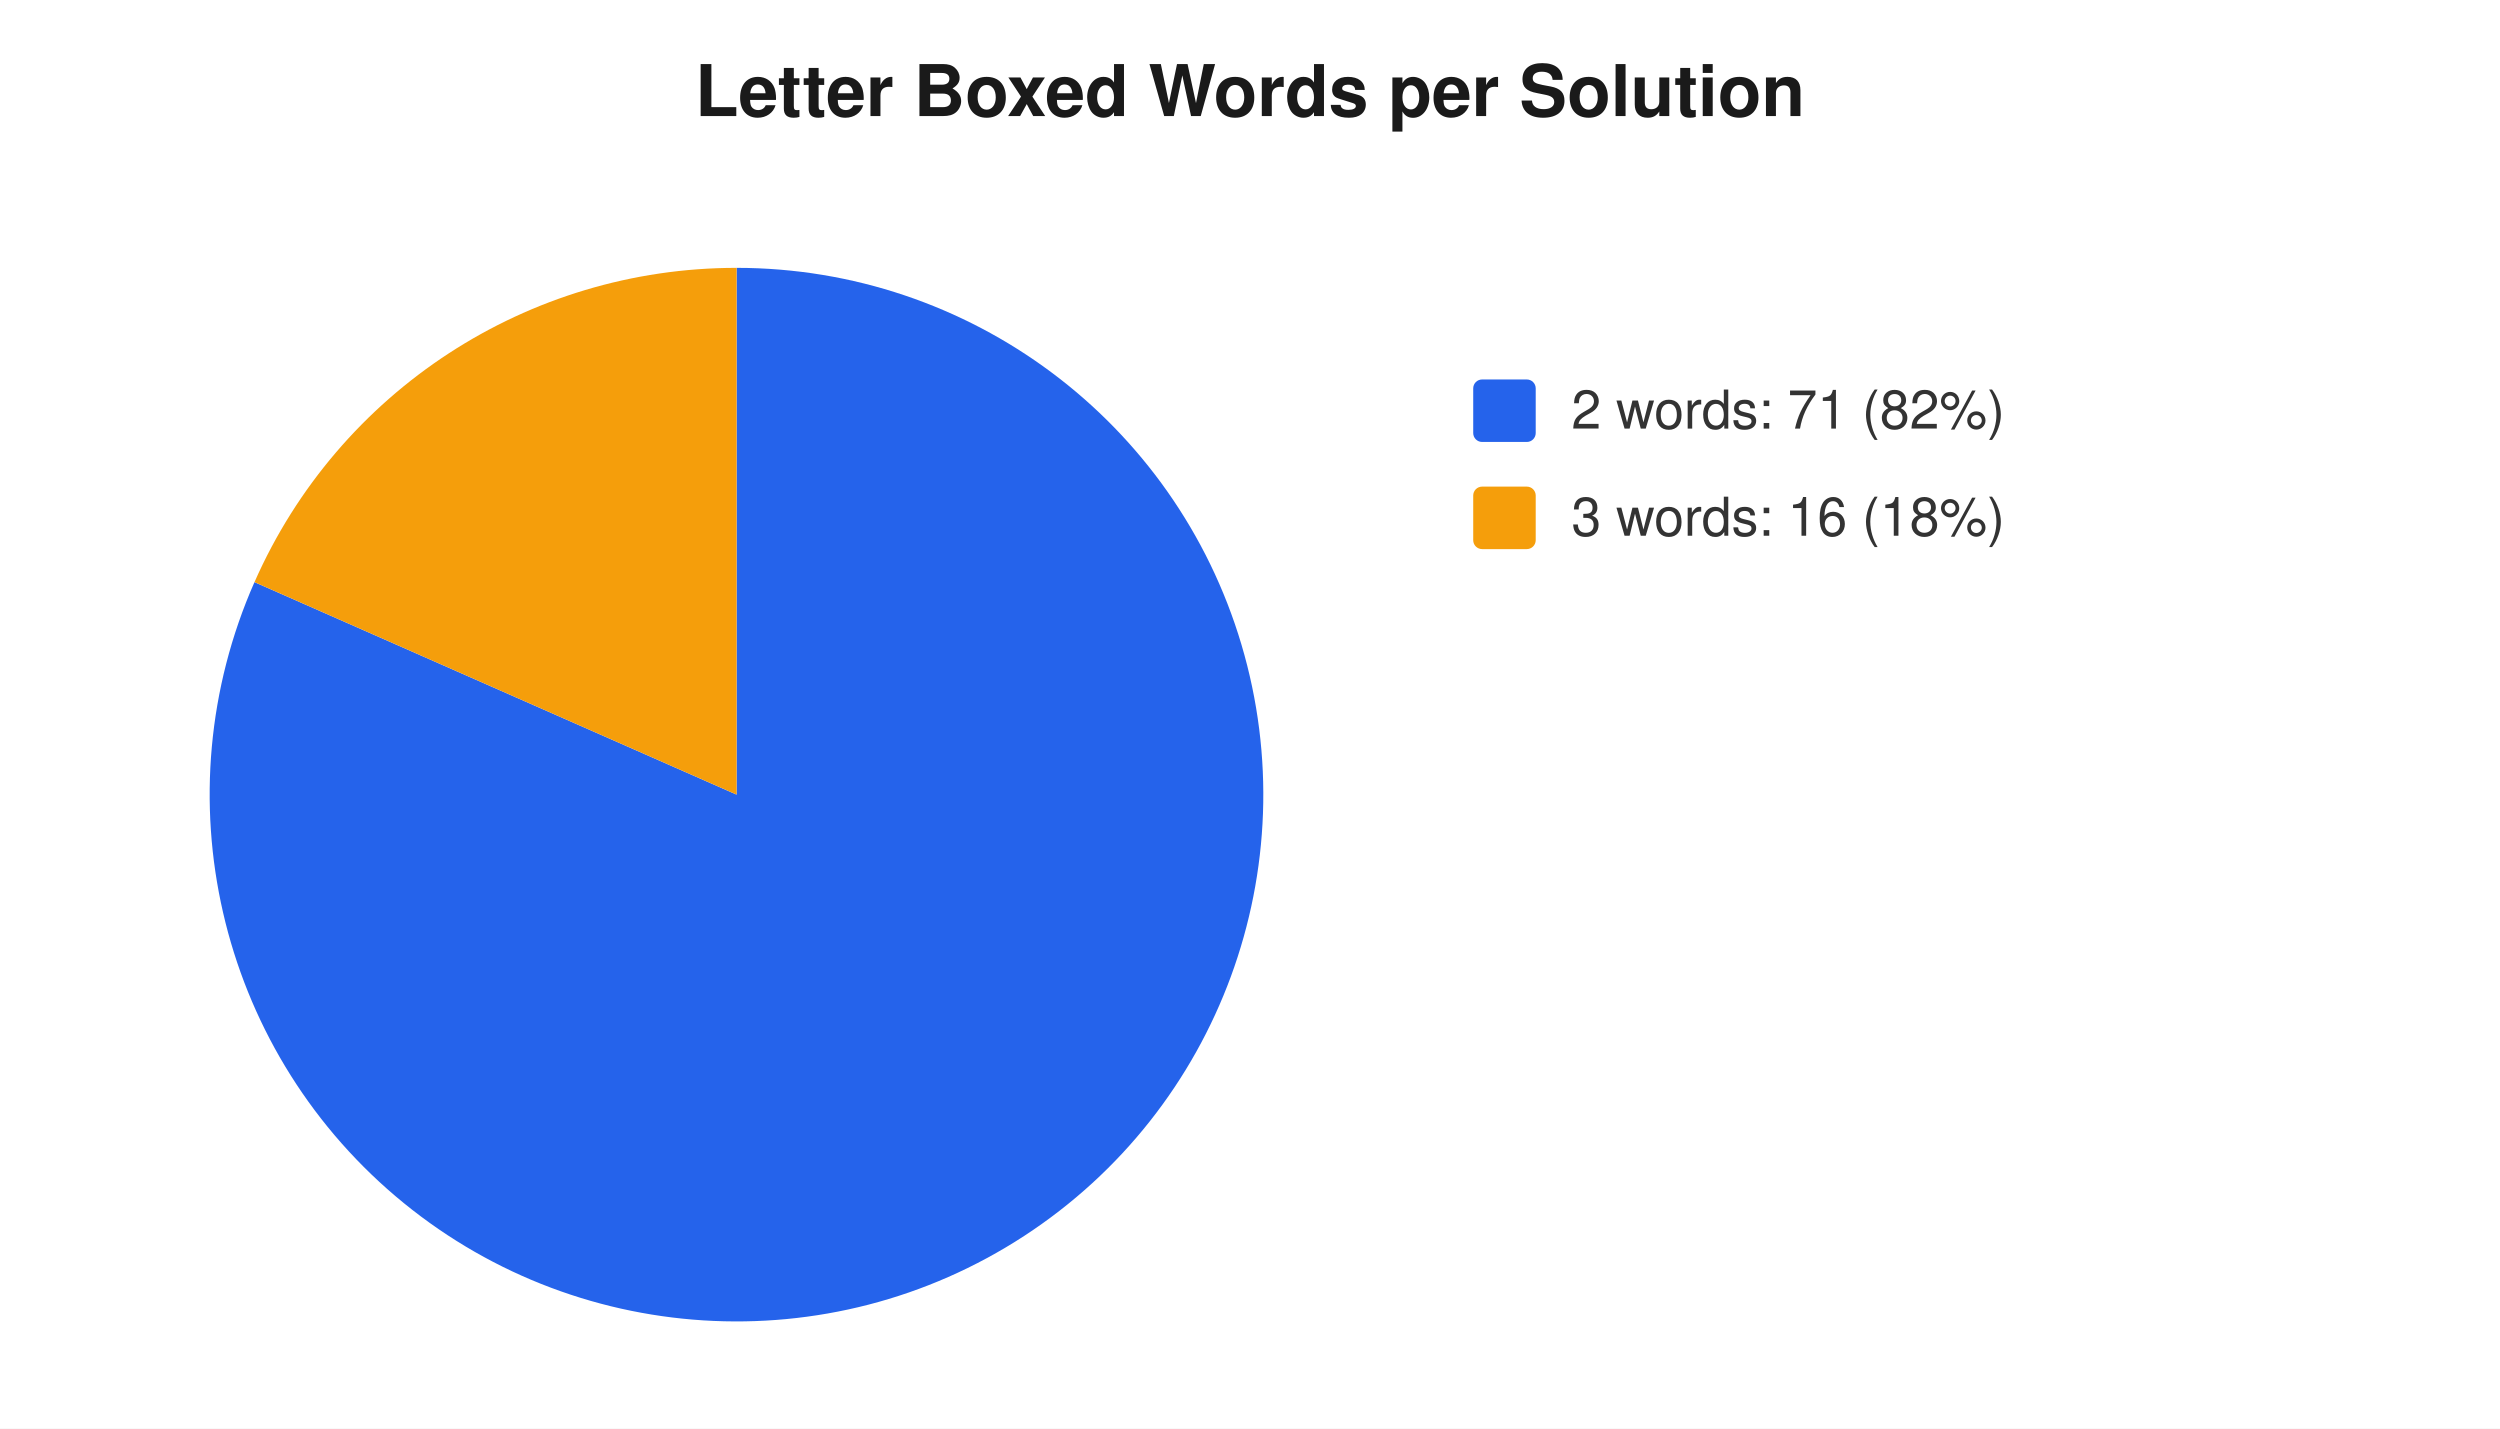
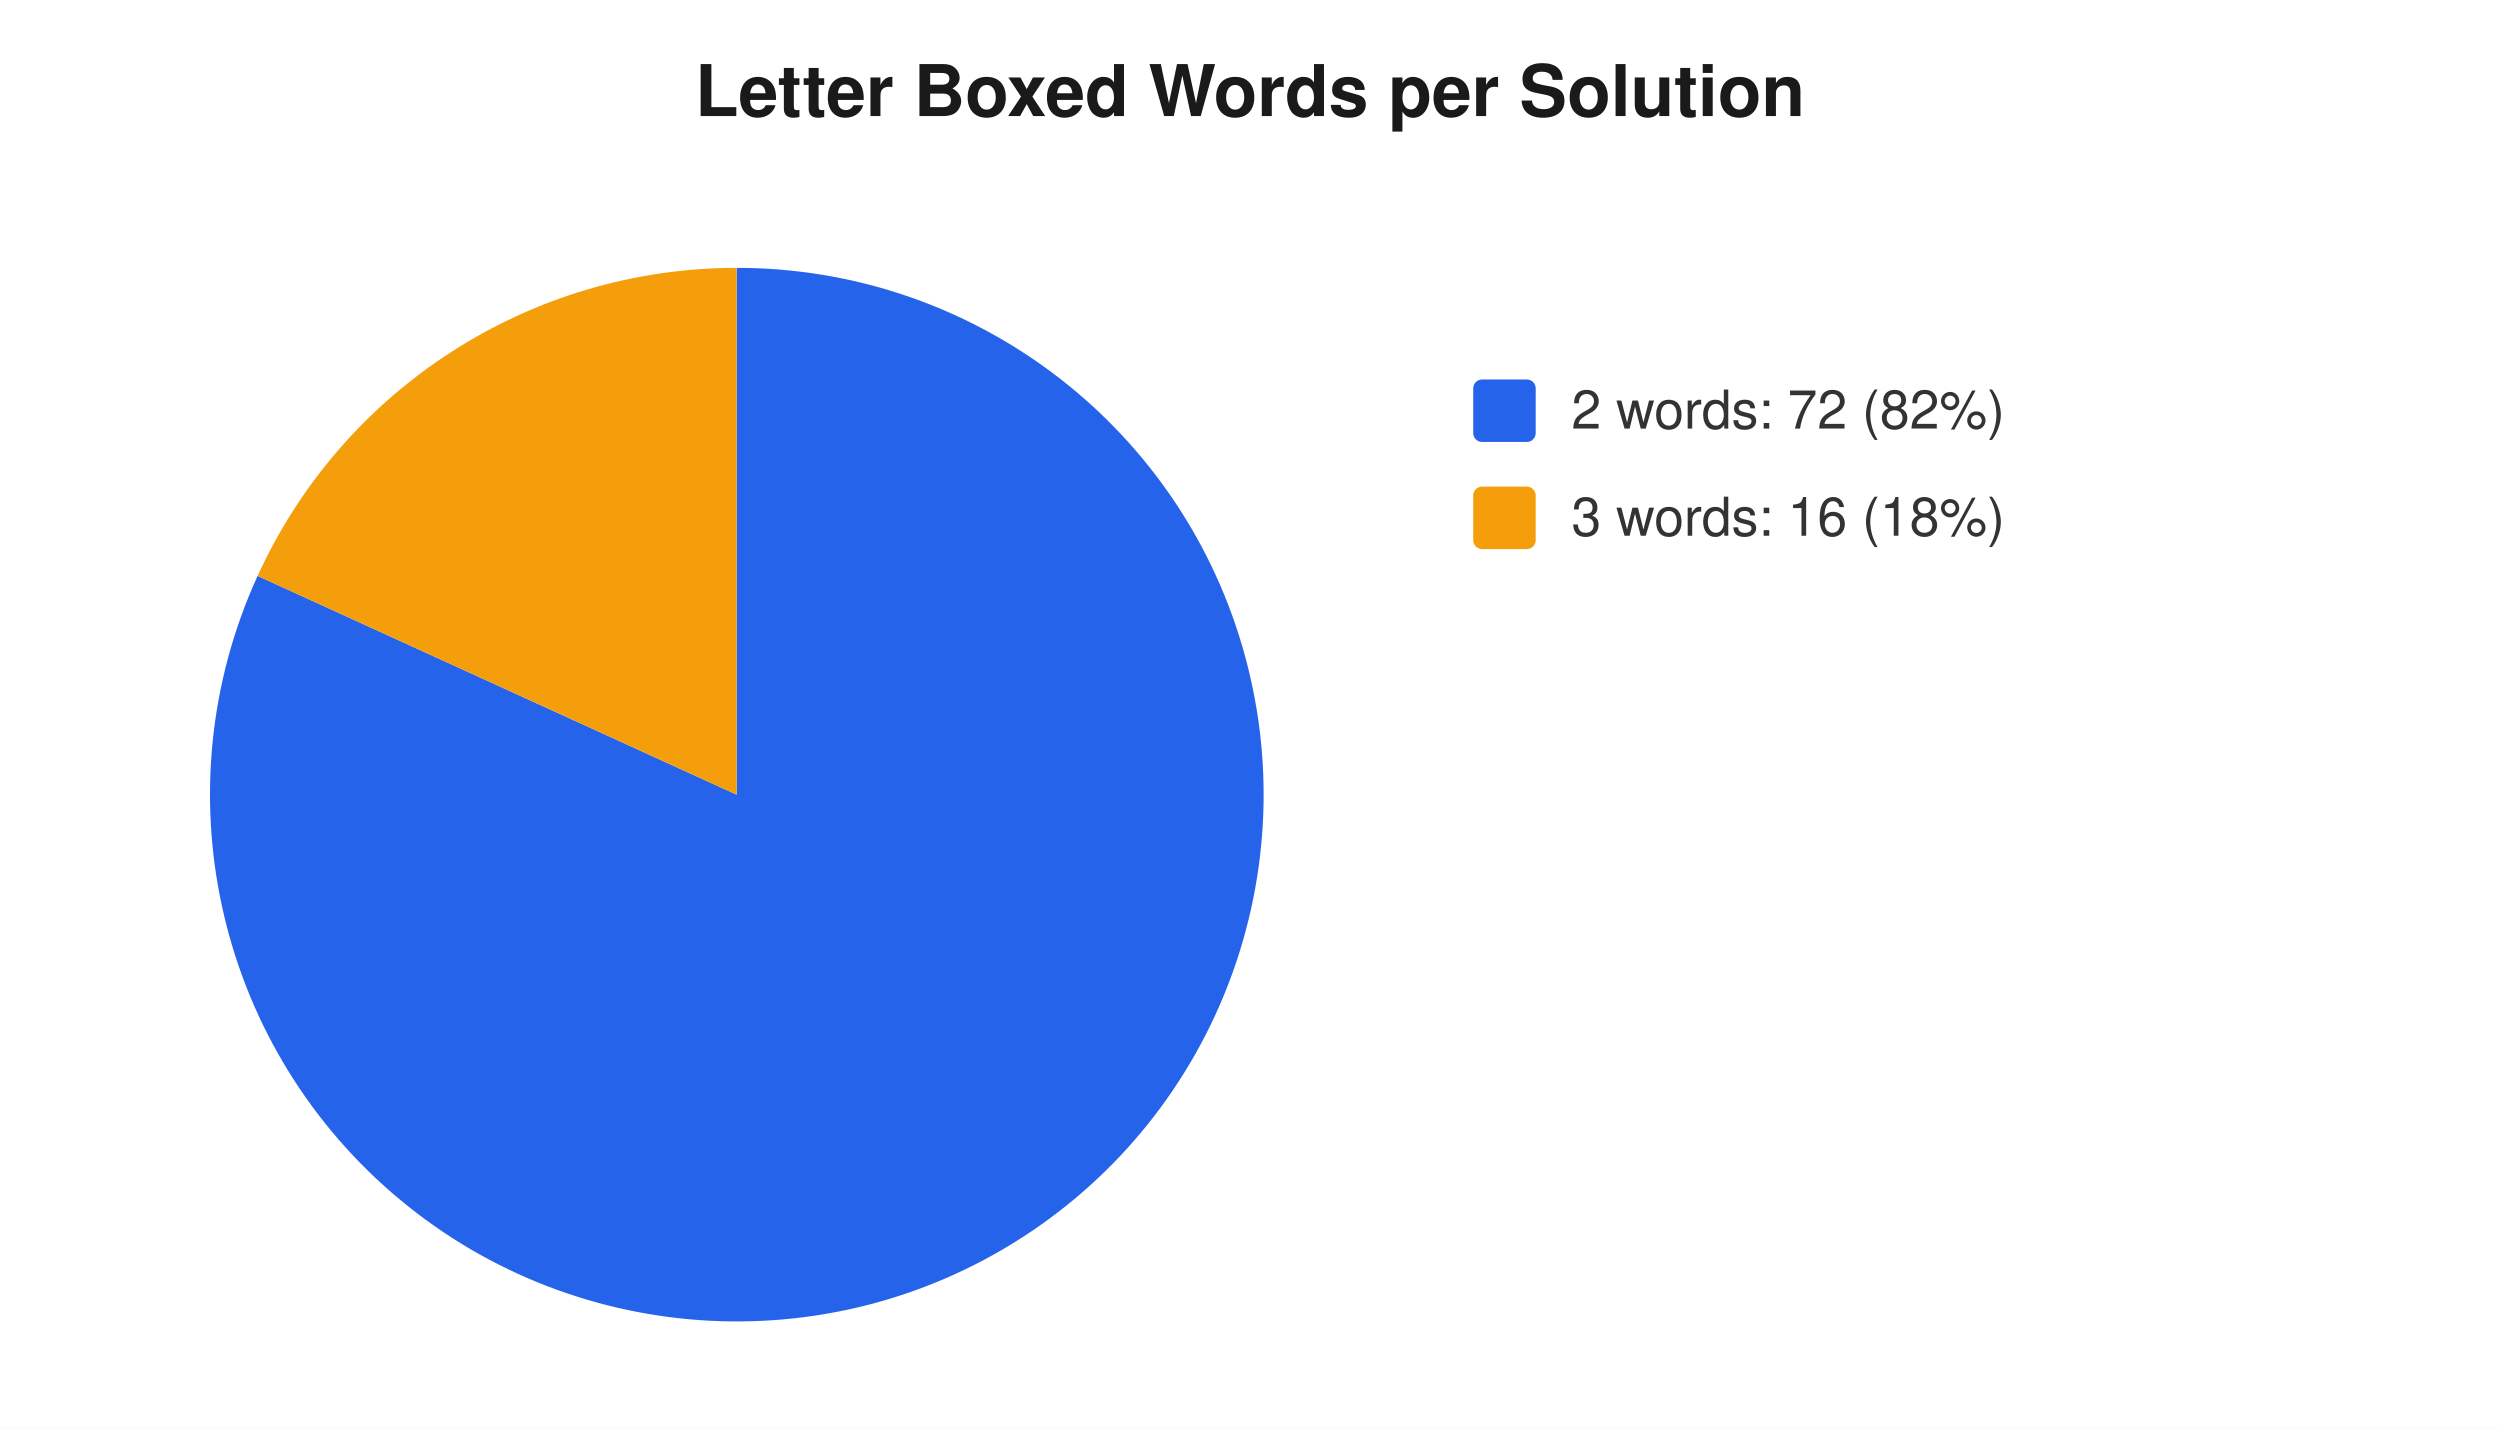
<svg xmlns="http://www.w3.org/2000/svg" width="560" height="320" viewBox="0 0 560 320" font-family="-apple-system,Segoe UI,Helvetica,Arial,sans-serif" font-size="12">
  <rect width="560" height="320" fill="#ffffff" />
  <text x="280" y="26" text-anchor="middle" font-size="16" font-weight="600" fill="#1a1a1a">Letter Boxed Words per Solution</text>
-   <path d="M 165 178 L 165.0 60.0 A 118 118 0 1 1 57.0 130.4 Z" fill="#2563eb" />
-   <path d="M 165 178 L 57.0 130.4 A 118 118 0 0 1 165.0 60.0 Z" fill="#f59e0b" />
+   <path d="M 165 178 L 165.0 60.0 A 118 118 0 1 1 57.7 129.0 Z" fill="#2563eb" />
+   <path d="M 165 178 L 57.7 129.0 A 118 118 0 0 1 165.0 60.0 Z" fill="#f59e0b" />
  <rect x="330" y="85" width="14" height="14" rx="2" fill="#2563eb" />
-   <text x="352" y="96" fill="#333">2 words: 71 (82%)</text>
+   <text x="352" y="96" fill="#333">2 words: 72 (82%)</text>
  <rect x="330" y="109" width="14" height="14" rx="2" fill="#f59e0b" />
  <text x="352" y="120" fill="#333">3 words: 16 (18%)</text>
</svg>
